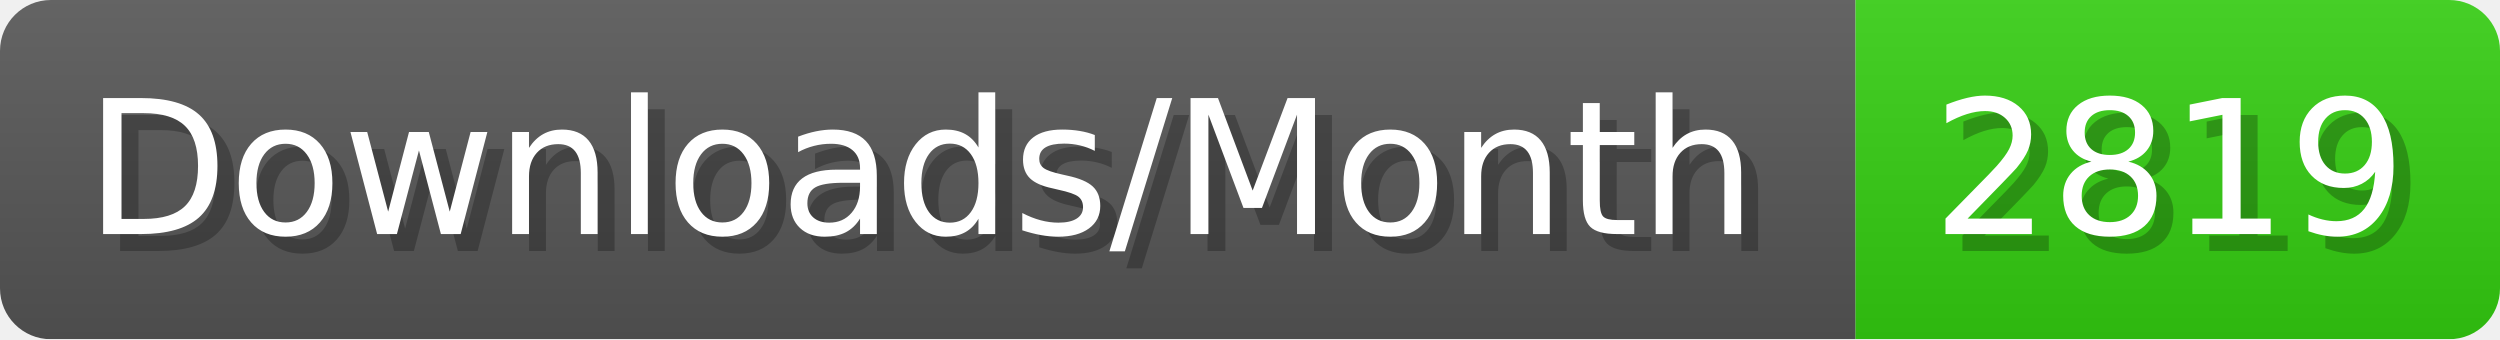
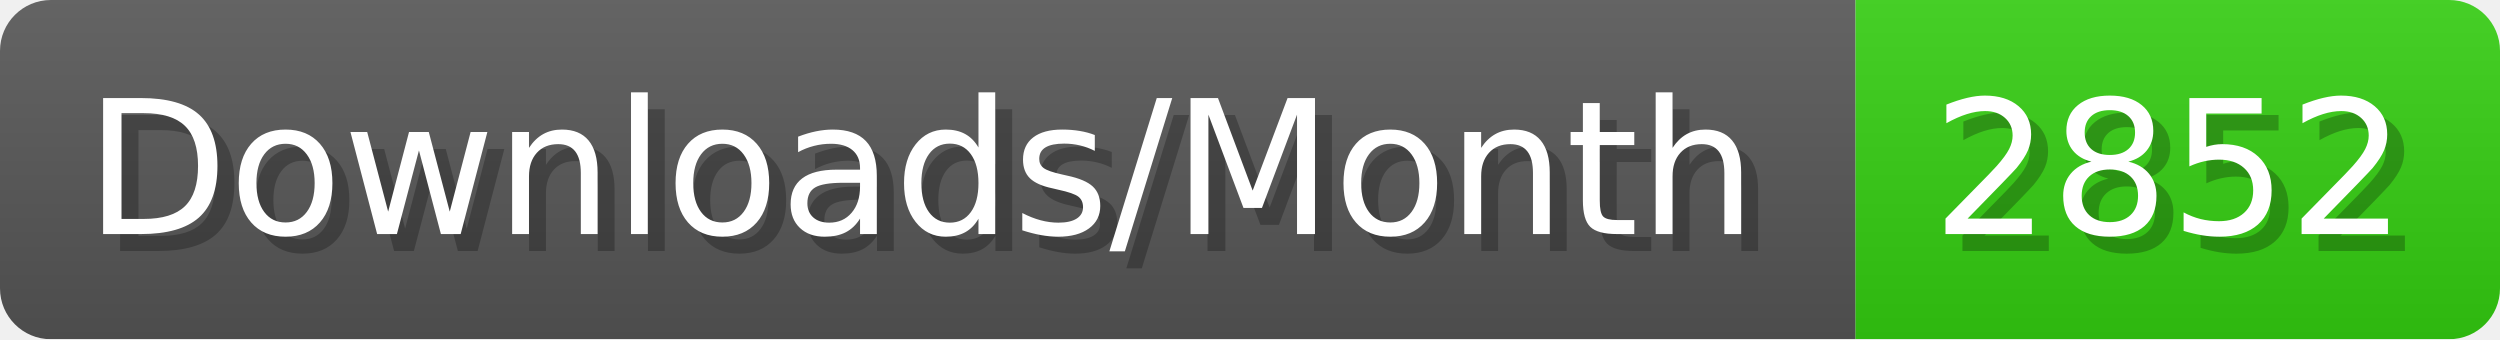
- <svg xmlns="http://www.w3.org/2000/svg" width="147.4" height="20" viewBox="0 0 1474 200" role="img" aria-label="Downloads/Month: 2819">
+ <svg xmlns="http://www.w3.org/2000/svg" width="147.4" height="20" viewBox="0 0 1474 200" role="img" aria-label="Downloads/Month: 2852">
  <linearGradient id="YlXUI" x2="0" y2="100%">
    <stop offset="0" stop-opacity=".1" stop-color="#EEE" />
    <stop offset="1" stop-opacity=".1" />
  </linearGradient>
  <mask id="JHhop">
    <rect width="1474" height="200" rx="30" fill="#FFF" />
  </mask>
  <g mask="url(#JHhop)">
    <rect width="1094" height="200" fill="#555" />
    <rect width="380" height="200" fill="#3C1" x="1094" />
    <rect width="1474" height="200" fill="url(#YlXUI)" />
  </g>
  <g aria-hidden="true" fill="#fff" text-anchor="start" font-family="Verdana,DejaVu Sans,sans-serif" font-size="110">
    <text x="60" y="148" textLength="994" fill="#000" opacity="0.25">Downloads/Month</text>
    <text x="50" y="138" textLength="994">Downloads/Month</text>
-     <text x="1149" y="148" textLength="280" fill="#000" opacity="0.25">2819</text>
-     <text x="1139" y="138" textLength="280">2819</text>
+     <text x="1149" y="148" textLength="280" fill="#000" opacity="0.25">2852</text>
+     <text x="1139" y="138" textLength="280">2852</text>
  </g>
</svg>
